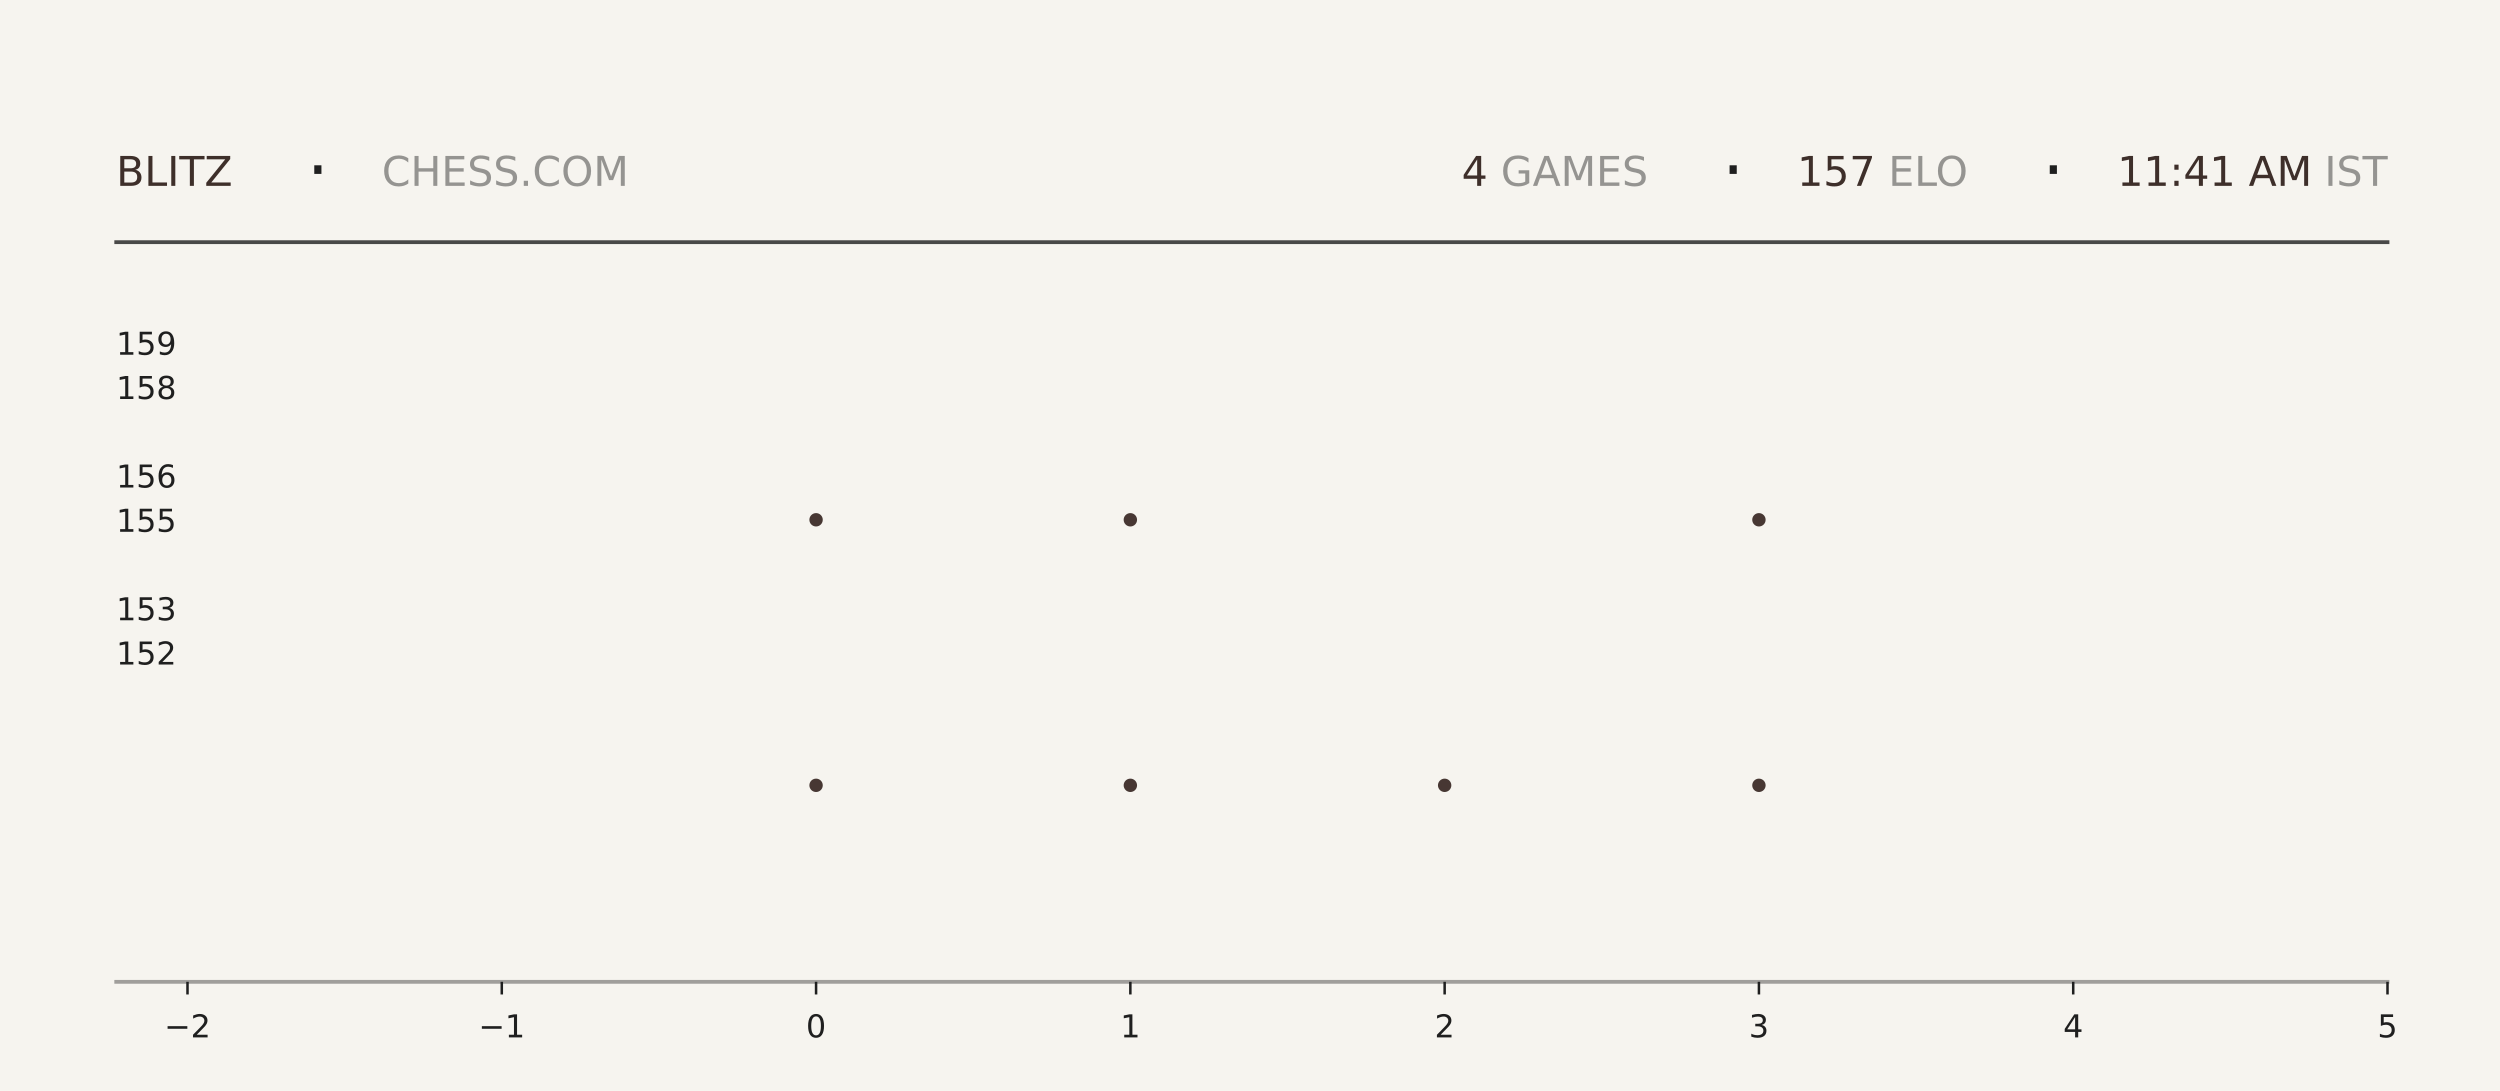
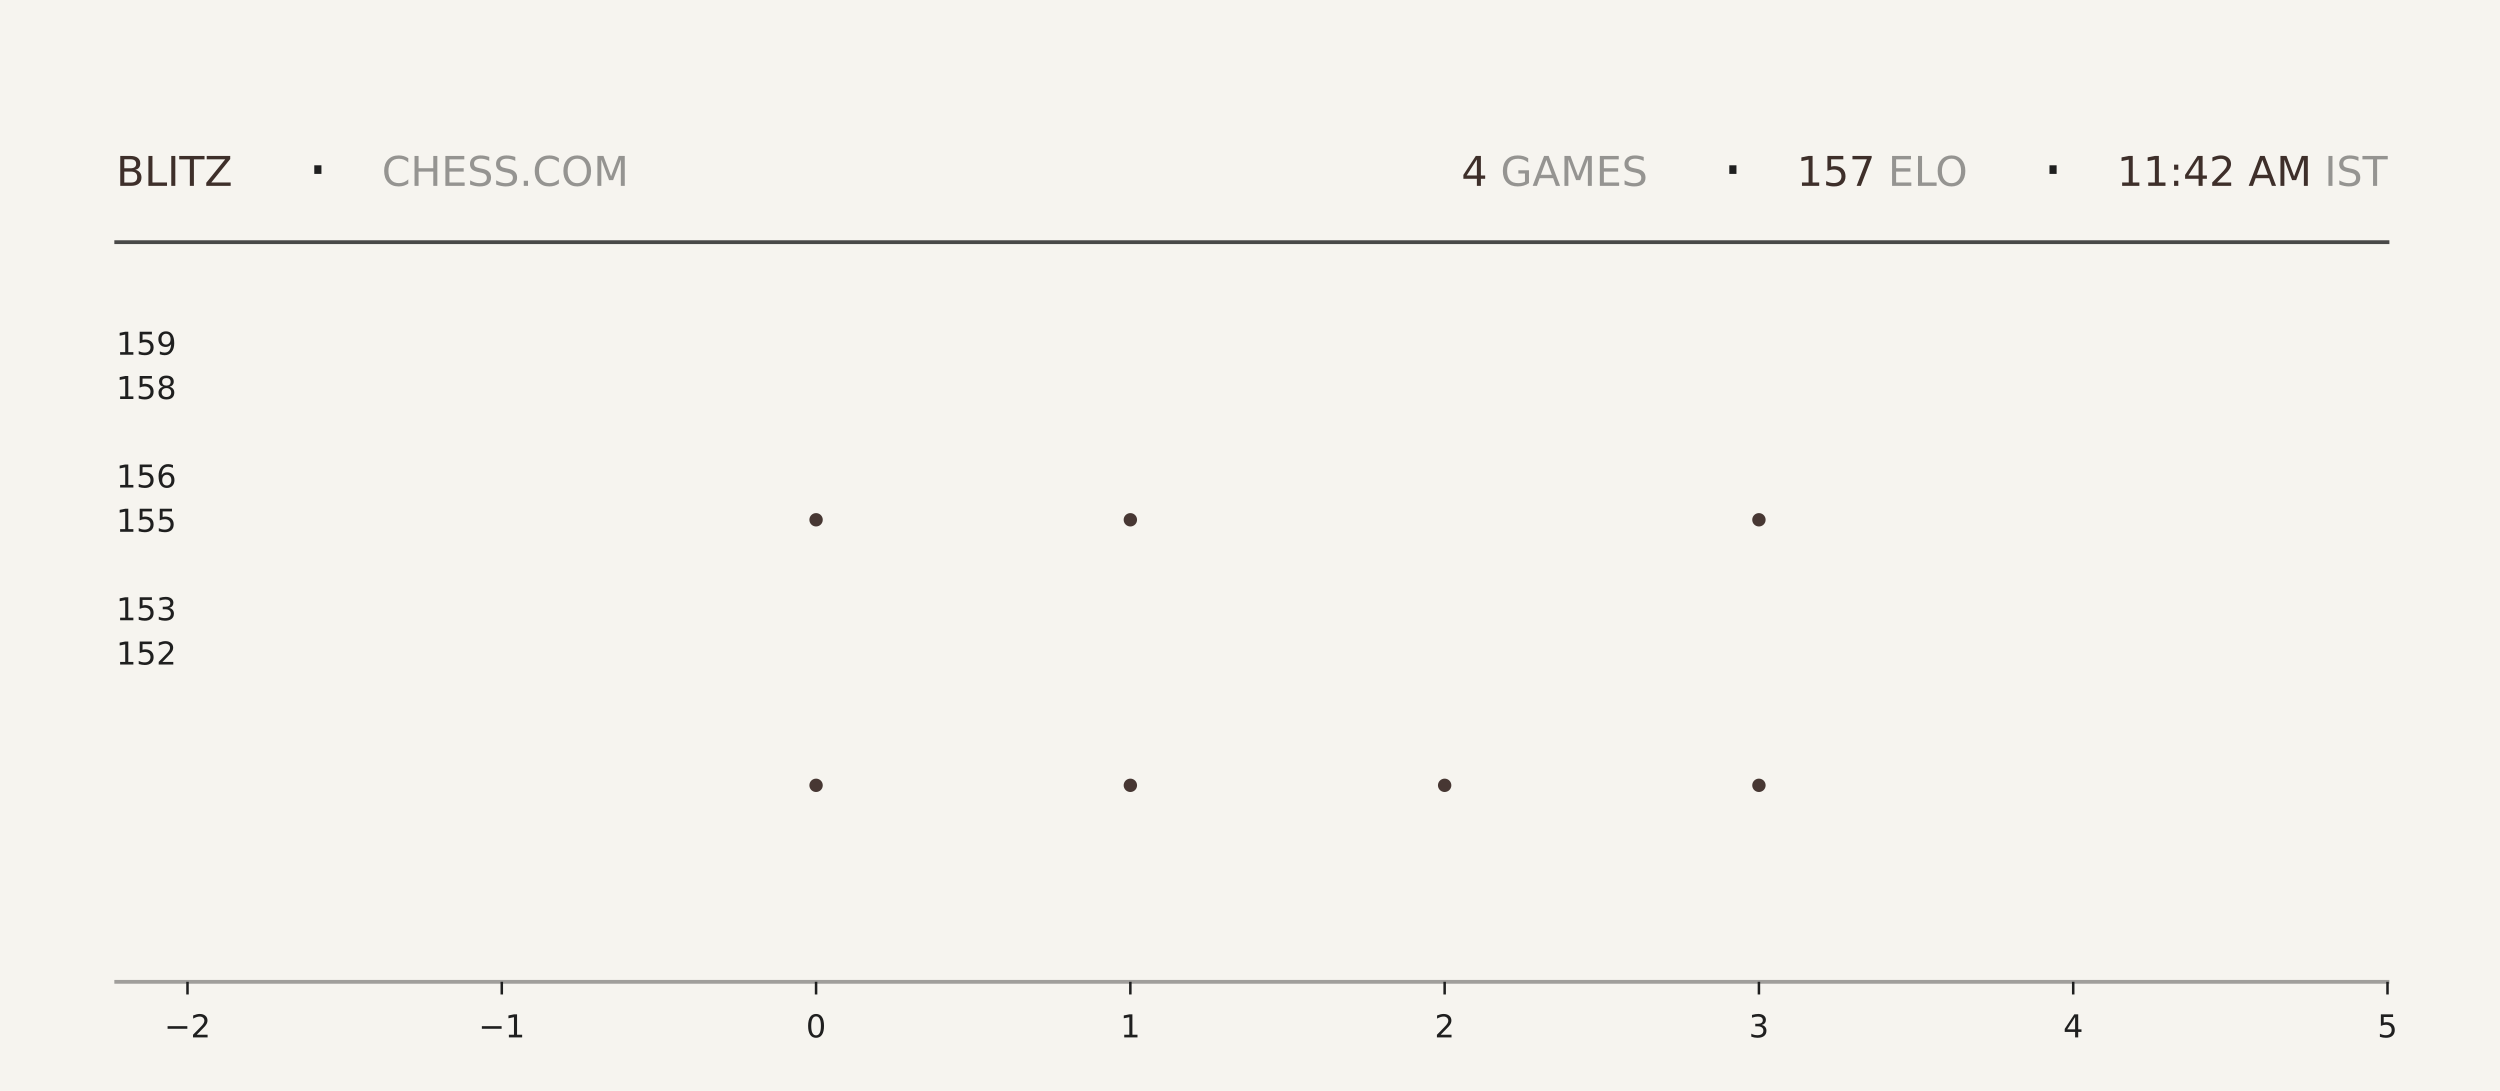
<svg xmlns="http://www.w3.org/2000/svg" xmlns:xlink="http://www.w3.org/1999/xlink" width="792pt" height="345.6pt" viewBox="0 0 792 345.6" version="1.1">
  <defs>
    <style type="text/css">*{stroke-linejoin: round; stroke-linecap: butt}</style>
  </defs>
  <g id="figure_1">
    <g id="patch_1">
      <path d="M 0 345.6  L 792 345.6  L 792 0  L 0 0  z " style="fill: #f6f4ef" />
    </g>
    <g id="axes_1">
      <g id="patch_2">
        <path d="M 59.4 311.04  L 756.36 311.04  L 756.36 103.68  L 59.4 103.68  z " style="fill: #f6f4ef" />
      </g>
      <g id="PathCollection_1">
        <defs>
-           <path id="ma9bc3fb4f8" d="M 0 2.121  C 0.563 2.121 1.102 1.898 1.5 1.5  C 1.898 1.102 2.121 0.563 2.121 0  C 2.121 -0.563 1.898 -1.102 1.5 -1.5  C 1.102 -1.898 0.563 -2.121 0 -2.121  C -0.563 -2.121 -1.102 -1.898 -1.5 -1.5  C -1.898 -1.102 -2.121 -0.563 -2.121 0  C -2.121 0.563 -1.898 1.102 -1.5 1.5  C -1.102 1.898 -0.563 2.121 0 2.121  z " />
-         </defs>
-         <g clip-path="url(#p2faab5e5a4)">
-           <use xlink:href="#ma9bc3fb4f8" x="258.531" y="248.79" style="fill: #3e2f2a; fill-opacity: 0.95" />
-           <use xlink:href="#ma9bc3fb4f8" x="258.531" y="164.668" style="fill: #3e2f2a; fill-opacity: 0.95" />
+           <path id="md166e6cd92" d="M 0 2.121  C 0.563 2.121 1.102 1.898 1.5 1.5  C 1.898 1.102 2.121 0.563 2.121 0  C 2.121 -0.563 1.898 -1.102 1.5 -1.5  C 1.102 -1.898 0.563 -2.121 0 -2.121  C -0.563 -2.121 -1.102 -1.898 -1.5 -1.5  C -1.898 -1.102 -2.121 -0.563 -2.121 0  C -2.121 0.563 -1.898 1.102 -1.5 1.5  C -1.102 1.898 -0.563 2.121 0 2.121  z " />
+         </defs>
+         <g clip-path="url(#p99a0c69ebb)">
+           <use xlink:href="#md166e6cd92" x="258.531" y="248.79" style="fill: #3e2f2a; fill-opacity: 0.95" />
+           <use xlink:href="#md166e6cd92" x="258.531" y="164.668" style="fill: #3e2f2a; fill-opacity: 0.95" />
        </g>
      </g>
      <g id="PathCollection_2">
-         <g clip-path="url(#p2faab5e5a4)">
-           <use xlink:href="#ma9bc3fb4f8" x="358.097" y="248.79" style="fill: #3e2f2a; fill-opacity: 0.95" />
-           <use xlink:href="#ma9bc3fb4f8" x="358.097" y="164.668" style="fill: #3e2f2a; fill-opacity: 0.95" />
-           <use xlink:href="#ma9bc3fb4f8" x="358.097" y="80.547" style="fill: #3e2f2a; fill-opacity: 0.95" />
+         <g clip-path="url(#p99a0c69ebb)">
+           <use xlink:href="#md166e6cd92" x="358.097" y="248.79" style="fill: #3e2f2a; fill-opacity: 0.95" />
+           <use xlink:href="#md166e6cd92" x="358.097" y="164.668" style="fill: #3e2f2a; fill-opacity: 0.95" />
+           <use xlink:href="#md166e6cd92" x="358.097" y="80.547" style="fill: #3e2f2a; fill-opacity: 0.95" />
        </g>
      </g>
      <g id="PathCollection_3">
-         <g clip-path="url(#p2faab5e5a4)">
-           <use xlink:href="#ma9bc3fb4f8" x="457.663" y="248.79" style="fill: #3e2f2a; fill-opacity: 0.95" />
+         <g clip-path="url(#p99a0c69ebb)">
+           <use xlink:href="#md166e6cd92" x="457.663" y="248.79" style="fill: #3e2f2a; fill-opacity: 0.95" />
        </g>
      </g>
      <g id="PathCollection_4">
-         <g clip-path="url(#p2faab5e5a4)">
-           <use xlink:href="#ma9bc3fb4f8" x="557.229" y="248.79" style="fill: #3e2f2a; fill-opacity: 0.95" />
-           <use xlink:href="#ma9bc3fb4f8" x="557.229" y="164.668" style="fill: #3e2f2a; fill-opacity: 0.95" />
-           <use xlink:href="#ma9bc3fb4f8" x="557.229" y="80.547" style="fill: #3e2f2a; fill-opacity: 0.95" />
+         <g clip-path="url(#p99a0c69ebb)">
+           <use xlink:href="#md166e6cd92" x="557.229" y="248.79" style="fill: #3e2f2a; fill-opacity: 0.95" />
+           <use xlink:href="#md166e6cd92" x="557.229" y="164.668" style="fill: #3e2f2a; fill-opacity: 0.95" />
+           <use xlink:href="#md166e6cd92" x="557.229" y="80.547" style="fill: #3e2f2a; fill-opacity: 0.95" />
        </g>
      </g>
      <g id="matplotlib.axis_1">
        <g id="xtick_1">
          <g id="line2d_1">
            <defs>
-               <path id="mbe34ca4e49" d="M 0 0  L 0 4  " style="stroke: #1f1f1f; stroke-width: 0.8" />
+               <path id="m551d374dca" d="M 0 0  L 0 4  " style="stroke: #1f1f1f; stroke-width: 0.8" />
            </defs>
            <g>
-               <use xlink:href="#mbe34ca4e49" x="59.4" y="311.04" style="fill: #1f1f1f; stroke: #1f1f1f; stroke-width: 0.8" />
+               <use xlink:href="#m551d374dca" x="59.4" y="311.04" style="fill: #1f1f1f; stroke: #1f1f1f; stroke-width: 0.8" />
            </g>
          </g>
          <g id="text_1">
            <g style="fill: #1f1f1f" transform="translate(52.02891 328.6384) scale(0.1 -0.1)">
              <defs>
                <path id="DejaVuSans-2212" d="M 678 2272  L 4684 2272  L 4684 1741  L 678 1741  L 678 2272  z " transform="scale(0.015625)" />
                <path id="DejaVuSans-32" d="M 1228 531  L 3431 531  L 3431 0  L 469 0  L 469 531  Q 828 903 1448 1529  Q 2069 2156 2228 2338  Q 2531 2678 2651 2914  Q 2772 3150 2772 3378  Q 2772 3750 2511 3984  Q 2250 4219 1831 4219  Q 1534 4219 1204 4116  Q 875 4013 500 3803  L 500 4441  Q 881 4594 1212 4672  Q 1544 4750 1819 4750  Q 2544 4750 2975 4387  Q 3406 4025 3406 3419  Q 3406 3131 3298 2873  Q 3191 2616 2906 2266  Q 2828 2175 2409 1742  Q 1991 1309 1228 531  z " transform="scale(0.015625)" />
              </defs>
              <use xlink:href="#DejaVuSans-2212" />
              <use xlink:href="#DejaVuSans-32" transform="translate(83.78906 0)" />
            </g>
          </g>
        </g>
        <g id="xtick_2">
          <g id="line2d_2">
            <g>
-               <use xlink:href="#mbe34ca4e49" x="158.966" y="311.04" style="fill: #1f1f1f; stroke: #1f1f1f; stroke-width: 0.8" />
+               <use xlink:href="#m551d374dca" x="158.966" y="311.04" style="fill: #1f1f1f; stroke: #1f1f1f; stroke-width: 0.8" />
            </g>
          </g>
          <g id="text_2">
            <g style="fill: #1f1f1f" transform="translate(151.5946 328.6384) scale(0.1 -0.1)">
              <defs>
                <path id="DejaVuSans-31" d="M 794 531  L 1825 531  L 1825 4091  L 703 3866  L 703 4441  L 1819 4666  L 2450 4666  L 2450 531  L 3481 531  L 3481 0  L 794 0  L 794 531  z " transform="scale(0.015625)" />
              </defs>
              <use xlink:href="#DejaVuSans-2212" />
              <use xlink:href="#DejaVuSans-31" transform="translate(83.78906 0)" />
            </g>
          </g>
        </g>
        <g id="xtick_3">
          <g id="line2d_3">
            <g>
-               <use xlink:href="#mbe34ca4e49" x="258.531" y="311.04" style="fill: #1f1f1f; stroke: #1f1f1f; stroke-width: 0.8" />
+               <use xlink:href="#m551d374dca" x="258.531" y="311.04" style="fill: #1f1f1f; stroke: #1f1f1f; stroke-width: 0.8" />
            </g>
          </g>
          <g id="text_3">
            <g style="fill: #1f1f1f" transform="translate(255.3502 328.6384) scale(0.1 -0.1)">
              <defs>
                <path id="DejaVuSans-30" d="M 2034 4250  Q 1547 4250 1301 3770  Q 1056 3291 1056 2328  Q 1056 1369 1301 889  Q 1547 409 2034 409  Q 2525 409 2770 889  Q 3016 1369 3016 2328  Q 3016 3291 2770 3770  Q 2525 4250 2034 4250  z M 2034 4750  Q 2819 4750 3233 4129  Q 3647 3509 3647 2328  Q 3647 1150 3233 529  Q 2819 -91 2034 -91  Q 1250 -91 836 529  Q 422 1150 422 2328  Q 422 3509 836 4129  Q 1250 4750 2034 4750  z " transform="scale(0.015625)" />
              </defs>
              <use xlink:href="#DejaVuSans-30" />
            </g>
          </g>
        </g>
        <g id="xtick_4">
          <g id="line2d_4">
            <g>
-               <use xlink:href="#mbe34ca4e49" x="358.097" y="311.04" style="fill: #1f1f1f; stroke: #1f1f1f; stroke-width: 0.8" />
+               <use xlink:href="#m551d374dca" x="358.097" y="311.04" style="fill: #1f1f1f; stroke: #1f1f1f; stroke-width: 0.8" />
            </g>
          </g>
          <g id="text_4">
            <g style="fill: #1f1f1f" transform="translate(354.9159 328.6384) scale(0.1 -0.1)">
              <use xlink:href="#DejaVuSans-31" />
            </g>
          </g>
        </g>
        <g id="xtick_5">
          <g id="line2d_5">
            <g>
-               <use xlink:href="#mbe34ca4e49" x="457.663" y="311.04" style="fill: #1f1f1f; stroke: #1f1f1f; stroke-width: 0.8" />
+               <use xlink:href="#m551d374dca" x="457.663" y="311.04" style="fill: #1f1f1f; stroke: #1f1f1f; stroke-width: 0.8" />
            </g>
          </g>
          <g id="text_5">
            <g style="fill: #1f1f1f" transform="translate(454.4816 328.6384) scale(0.1 -0.1)">
              <use xlink:href="#DejaVuSans-32" />
            </g>
          </g>
        </g>
        <g id="xtick_6">
          <g id="line2d_6">
            <g>
-               <use xlink:href="#mbe34ca4e49" x="557.229" y="311.04" style="fill: #1f1f1f; stroke: #1f1f1f; stroke-width: 0.8" />
+               <use xlink:href="#m551d374dca" x="557.229" y="311.04" style="fill: #1f1f1f; stroke: #1f1f1f; stroke-width: 0.8" />
            </g>
          </g>
          <g id="text_6">
            <g style="fill: #1f1f1f" transform="translate(554.0473 328.6384) scale(0.1 -0.1)">
              <defs>
                <path id="DejaVuSans-33" d="M 2597 2516  Q 3050 2419 3304 2112  Q 3559 1806 3559 1356  Q 3559 666 3084 287  Q 2609 -91 1734 -91  Q 1441 -91 1130 -33  Q 819 25 488 141  L 488 750  Q 750 597 1062 519  Q 1375 441 1716 441  Q 2309 441 2620 675  Q 2931 909 2931 1356  Q 2931 1769 2642 2001  Q 2353 2234 1838 2234  L 1294 2234  L 1294 2753  L 1863 2753  Q 2328 2753 2575 2939  Q 2822 3125 2822 3475  Q 2822 3834 2567 4026  Q 2313 4219 1838 4219  Q 1578 4219 1281 4162  Q 984 4106 628 3988  L 628 4550  Q 988 4650 1302 4700  Q 1616 4750 1894 4750  Q 2613 4750 3031 4423  Q 3450 4097 3450 3541  Q 3450 3153 3228 2886  Q 3006 2619 2597 2516  z " transform="scale(0.015625)" />
              </defs>
              <use xlink:href="#DejaVuSans-33" />
            </g>
          </g>
        </g>
        <g id="xtick_7">
          <g id="line2d_7">
            <g>
-               <use xlink:href="#mbe34ca4e49" x="656.794" y="311.04" style="fill: #1f1f1f; stroke: #1f1f1f; stroke-width: 0.8" />
+               <use xlink:href="#m551d374dca" x="656.794" y="311.04" style="fill: #1f1f1f; stroke: #1f1f1f; stroke-width: 0.8" />
            </g>
          </g>
          <g id="text_7">
            <g style="fill: #1f1f1f" transform="translate(653.613 328.6384) scale(0.1 -0.1)">
              <defs>
                <path id="DejaVuSans-34" d="M 2419 4116  L 825 1625  L 2419 1625  L 2419 4116  z M 2253 4666  L 3047 4666  L 3047 1625  L 3713 1625  L 3713 1100  L 3047 1100  L 3047 0  L 2419 0  L 2419 1100  L 313 1100  L 313 1709  L 2253 4666  z " transform="scale(0.015625)" />
              </defs>
              <use xlink:href="#DejaVuSans-34" />
            </g>
          </g>
        </g>
        <g id="xtick_8">
          <g id="line2d_8">
            <g>
-               <use xlink:href="#mbe34ca4e49" x="756.36" y="311.04" style="fill: #1f1f1f; stroke: #1f1f1f; stroke-width: 0.8" />
+               <use xlink:href="#m551d374dca" x="756.36" y="311.04" style="fill: #1f1f1f; stroke: #1f1f1f; stroke-width: 0.8" />
            </g>
          </g>
          <g id="text_8">
            <g style="fill: #1f1f1f" transform="translate(753.1788 328.6384) scale(0.1 -0.1)">
              <defs>
                <path id="DejaVuSans-35" d="M 691 4666  L 3169 4666  L 3169 4134  L 1269 4134  L 1269 2991  Q 1406 3038 1543 3061  Q 1681 3084 1819 3084  Q 2600 3084 3056 2656  Q 3513 2228 3513 1497  Q 3513 744 3044 326  Q 2575 -91 1722 -91  Q 1428 -91 1123 -41  Q 819 9 494 109  L 494 744  Q 775 591 1075 516  Q 1375 441 1709 441  Q 2250 441 2565 725  Q 2881 1009 2881 1497  Q 2881 1984 2565 2268  Q 2250 2553 1709 2553  Q 1456 2553 1204 2497  Q 953 2441 691 2322  L 691 4666  z " transform="scale(0.015625)" />
              </defs>
              <use xlink:href="#DejaVuSans-35" />
            </g>
          </g>
        </g>
      </g>
      <g id="matplotlib.axis_2">
        <g id="ytick_1">
          <g id="line2d_9" />
          <g id="text_9">
            <g style="fill: #1f1f1f" transform="translate(36.8125 210.5283) scale(0.1 -0.1)">
              <use xlink:href="#DejaVuSans-31" />
              <use xlink:href="#DejaVuSans-35" transform="translate(63.62305 0)" />
              <use xlink:href="#DejaVuSans-32" transform="translate(127.2461 0)" />
            </g>
          </g>
        </g>
        <g id="ytick_2">
          <g id="line2d_10" />
          <g id="text_10">
            <g style="fill: #1f1f1f" transform="translate(36.8125 196.508) scale(0.1 -0.1)">
              <use xlink:href="#DejaVuSans-31" />
              <use xlink:href="#DejaVuSans-35" transform="translate(63.62305 0)" />
              <use xlink:href="#DejaVuSans-33" transform="translate(127.2461 0)" />
            </g>
          </g>
        </g>
        <g id="ytick_3">
          <g id="line2d_11" />
          <g id="text_11">
            <g style="fill: #1f1f1f" transform="translate(36.8125 168.4675) scale(0.1 -0.1)">
              <use xlink:href="#DejaVuSans-31" />
              <use xlink:href="#DejaVuSans-35" transform="translate(63.62305 0)" />
              <use xlink:href="#DejaVuSans-35" transform="translate(127.2461 0)" />
            </g>
          </g>
        </g>
        <g id="ytick_4">
          <g id="line2d_12" />
          <g id="text_12">
            <g style="fill: #1f1f1f" transform="translate(36.8125 154.4472) scale(0.1 -0.1)">
              <defs>
                <path id="DejaVuSans-36" d="M 2113 2584  Q 1688 2584 1439 2293  Q 1191 2003 1191 1497  Q 1191 994 1439 701  Q 1688 409 2113 409  Q 2538 409 2786 701  Q 3034 994 3034 1497  Q 3034 2003 2786 2293  Q 2538 2584 2113 2584  z M 3366 4563  L 3366 3988  Q 3128 4100 2886 4159  Q 2644 4219 2406 4219  Q 1781 4219 1451 3797  Q 1122 3375 1075 2522  Q 1259 2794 1537 2939  Q 1816 3084 2150 3084  Q 2853 3084 3261 2657  Q 3669 2231 3669 1497  Q 3669 778 3244 343  Q 2819 -91 2113 -91  Q 1303 -91 875 529  Q 447 1150 447 2328  Q 447 3434 972 4092  Q 1497 4750 2381 4750  Q 2619 4750 2861 4703  Q 3103 4656 3366 4563  z " transform="scale(0.015625)" />
              </defs>
              <use xlink:href="#DejaVuSans-31" />
              <use xlink:href="#DejaVuSans-35" transform="translate(63.62305 0)" />
              <use xlink:href="#DejaVuSans-36" transform="translate(127.2461 0)" />
            </g>
          </g>
        </g>
        <g id="ytick_5">
          <g id="line2d_13" />
          <g id="text_13">
            <g style="fill: #1f1f1f" transform="translate(36.8125 126.4066) scale(0.1 -0.1)">
              <defs>
                <path id="DejaVuSans-38" d="M 2034 2216  Q 1584 2216 1326 1975  Q 1069 1734 1069 1313  Q 1069 891 1326 650  Q 1584 409 2034 409  Q 2484 409 2743 651  Q 3003 894 3003 1313  Q 3003 1734 2745 1975  Q 2488 2216 2034 2216  z M 1403 2484  Q 997 2584 770 2862  Q 544 3141 544 3541  Q 544 4100 942 4425  Q 1341 4750 2034 4750  Q 2731 4750 3128 4425  Q 3525 4100 3525 3541  Q 3525 3141 3298 2862  Q 3072 2584 2669 2484  Q 3125 2378 3379 2068  Q 3634 1759 3634 1313  Q 3634 634 3220 271  Q 2806 -91 2034 -91  Q 1263 -91 848 271  Q 434 634 434 1313  Q 434 1759 690 2068  Q 947 2378 1403 2484  z M 1172 3481  Q 1172 3119 1398 2916  Q 1625 2713 2034 2713  Q 2441 2713 2670 2916  Q 2900 3119 2900 3481  Q 2900 3844 2670 4047  Q 2441 4250 2034 4250  Q 1625 4250 1398 4047  Q 1172 3844 1172 3481  z " transform="scale(0.015625)" />
              </defs>
              <use xlink:href="#DejaVuSans-31" />
              <use xlink:href="#DejaVuSans-35" transform="translate(63.62305 0)" />
              <use xlink:href="#DejaVuSans-38" transform="translate(127.2461 0)" />
            </g>
          </g>
        </g>
        <g id="ytick_6">
          <g id="line2d_14" />
          <g id="text_14">
            <g style="fill: #1f1f1f" transform="translate(36.8125 112.3863) scale(0.1 -0.1)">
              <defs>
                <path id="DejaVuSans-39" d="M 703 97  L 703 672  Q 941 559 1184 500  Q 1428 441 1663 441  Q 2288 441 2617 861  Q 2947 1281 2994 2138  Q 2813 1869 2534 1725  Q 2256 1581 1919 1581  Q 1219 1581 811 2004  Q 403 2428 403 3163  Q 403 3881 828 4315  Q 1253 4750 1959 4750  Q 2769 4750 3195 4129  Q 3622 3509 3622 2328  Q 3622 1225 3098 567  Q 2575 -91 1691 -91  Q 1453 -91 1209 -44  Q 966 3 703 97  z M 1959 2075  Q 2384 2075 2632 2365  Q 2881 2656 2881 3163  Q 2881 3666 2632 3958  Q 2384 4250 1959 4250  Q 1534 4250 1286 3958  Q 1038 3666 1038 3163  Q 1038 2656 1286 2365  Q 1534 2075 1959 2075  z " transform="scale(0.015625)" />
              </defs>
              <use xlink:href="#DejaVuSans-31" />
              <use xlink:href="#DejaVuSans-35" transform="translate(63.62305 0)" />
              <use xlink:href="#DejaVuSans-39" transform="translate(127.2461 0)" />
            </g>
          </g>
        </g>
      </g>
    </g>
    <g id="line2d_15">
      <path d="M 36.82 76.723  L 756.36 76.723  " style="fill: none; stroke: #1f1f1f; stroke-opacity: 0.8; stroke-width: 1.2; stroke-linecap: square" />
    </g>
    <g id="line2d_16">
      <path d="M 36.82 311.04  L 756.36 311.04  " style="fill: none; stroke: #1f1f1f; stroke-opacity: 0.4; stroke-width: 1.2; stroke-linecap: square" />
    </g>
    <g id="text_15">
      <g style="fill: #3e2f2a" transform="translate(36.82 58.88319) scale(0.13 -0.13)">
        <defs>
          <path id="DejaVuSans-42" d="M 1259 2228  L 1259 519  L 2272 519  Q 2781 519 3026 730  Q 3272 941 3272 1375  Q 3272 1813 3026 2020  Q 2781 2228 2272 2228  L 1259 2228  z M 1259 4147  L 1259 2741  L 2194 2741  Q 2656 2741 2882 2914  Q 3109 3088 3109 3444  Q 3109 3797 2882 3972  Q 2656 4147 2194 4147  L 1259 4147  z M 628 4666  L 2241 4666  Q 2963 4666 3353 4366  Q 3744 4066 3744 3513  Q 3744 3084 3544 2831  Q 3344 2578 2956 2516  Q 3422 2416 3680 2098  Q 3938 1781 3938 1306  Q 3938 681 3513 340  Q 3088 0 2303 0  L 628 0  L 628 4666  z " transform="scale(0.015625)" />
          <path id="DejaVuSans-4c" d="M 628 4666  L 1259 4666  L 1259 531  L 3531 531  L 3531 0  L 628 0  L 628 4666  z " transform="scale(0.015625)" />
          <path id="DejaVuSans-49" d="M 628 4666  L 1259 4666  L 1259 0  L 628 0  L 628 4666  z " transform="scale(0.015625)" />
          <path id="DejaVuSans-54" d="M -19 4666  L 3928 4666  L 3928 4134  L 2272 4134  L 2272 0  L 1638 0  L 1638 4134  L -19 4134  L -19 4666  z " transform="scale(0.015625)" />
          <path id="DejaVuSans-5a" d="M 359 4666  L 4025 4666  L 4025 4184  L 1075 531  L 4097 531  L 4097 0  L 288 0  L 288 481  L 3238 4134  L 359 4134  L 359 4666  z " transform="scale(0.015625)" />
        </defs>
        <use xlink:href="#DejaVuSans-42" />
        <use xlink:href="#DejaVuSans-4c" transform="translate(68.60352 0)" />
        <use xlink:href="#DejaVuSans-49" transform="translate(124.3164 0)" />
        <use xlink:href="#DejaVuSans-54" transform="translate(153.8086 0)" />
        <use xlink:href="#DejaVuSans-5a" transform="translate(214.8926 0)" />
      </g>
    </g>
    <g id="text_16">
      <g style="fill: #1f1f1f" transform="translate(97.21 61.36662) scale(0.22 -0.22)">
        <defs>
          <path id="DejaVuSans-b7" d="M 684 2619  L 1344 2619  L 1344 1825  L 684 1825  L 684 2619  z " transform="scale(0.015625)" />
        </defs>
        <use xlink:href="#DejaVuSans-b7" />
      </g>
    </g>
    <g id="text_17">
      <g style="fill: #1f1f1f; opacity: 0.45" transform="translate(120.97 58.88319) scale(0.13 -0.13)">
        <defs>
          <path id="DejaVuSans-43" d="M 4122 4306  L 4122 3641  Q 3803 3938 3442 4084  Q 3081 4231 2675 4231  Q 1875 4231 1450 3742  Q 1025 3253 1025 2328  Q 1025 1406 1450 917  Q 1875 428 2675 428  Q 3081 428 3442 575  Q 3803 722 4122 1019  L 4122 359  Q 3791 134 3420 21  Q 3050 -91 2638 -91  Q 1578 -91 968 557  Q 359 1206 359 2328  Q 359 3453 968 4101  Q 1578 4750 2638 4750  Q 3056 4750 3426 4639  Q 3797 4528 4122 4306  z " transform="scale(0.015625)" />
          <path id="DejaVuSans-48" d="M 628 4666  L 1259 4666  L 1259 2753  L 3553 2753  L 3553 4666  L 4184 4666  L 4184 0  L 3553 0  L 3553 2222  L 1259 2222  L 1259 0  L 628 0  L 628 4666  z " transform="scale(0.015625)" />
          <path id="DejaVuSans-45" d="M 628 4666  L 3578 4666  L 3578 4134  L 1259 4134  L 1259 2753  L 3481 2753  L 3481 2222  L 1259 2222  L 1259 531  L 3634 531  L 3634 0  L 628 0  L 628 4666  z " transform="scale(0.015625)" />
          <path id="DejaVuSans-53" d="M 3425 4513  L 3425 3897  Q 3066 4069 2747 4153  Q 2428 4238 2131 4238  Q 1616 4238 1336 4038  Q 1056 3838 1056 3469  Q 1056 3159 1242 3001  Q 1428 2844 1947 2747  L 2328 2669  Q 3034 2534 3370 2195  Q 3706 1856 3706 1288  Q 3706 609 3251 259  Q 2797 -91 1919 -91  Q 1588 -91 1214 -16  Q 841 59 441 206  L 441 856  Q 825 641 1194 531  Q 1563 422 1919 422  Q 2459 422 2753 634  Q 3047 847 3047 1241  Q 3047 1584 2836 1778  Q 2625 1972 2144 2069  L 1759 2144  Q 1053 2284 737 2584  Q 422 2884 422 3419  Q 422 4038 858 4394  Q 1294 4750 2059 4750  Q 2388 4750 2728 4690  Q 3069 4631 3425 4513  z " transform="scale(0.015625)" />
          <path id="DejaVuSans-2e" d="M 684 794  L 1344 794  L 1344 0  L 684 0  L 684 794  z " transform="scale(0.015625)" />
          <path id="DejaVuSans-4f" d="M 2522 4238  Q 1834 4238 1429 3725  Q 1025 3213 1025 2328  Q 1025 1447 1429 934  Q 1834 422 2522 422  Q 3209 422 3611 934  Q 4013 1447 4013 2328  Q 4013 3213 3611 3725  Q 3209 4238 2522 4238  z M 2522 4750  Q 3503 4750 4090 4092  Q 4678 3434 4678 2328  Q 4678 1225 4090 567  Q 3503 -91 2522 -91  Q 1538 -91 948 565  Q 359 1222 359 2328  Q 359 3434 948 4092  Q 1538 4750 2522 4750  z " transform="scale(0.015625)" />
          <path id="DejaVuSans-4d" d="M 628 4666  L 1569 4666  L 2759 1491  L 3956 4666  L 4897 4666  L 4897 0  L 4281 0  L 4281 4097  L 3078 897  L 2444 897  L 1241 4097  L 1241 0  L 628 0  L 628 4666  z " transform="scale(0.015625)" />
        </defs>
        <use xlink:href="#DejaVuSans-43" />
        <use xlink:href="#DejaVuSans-48" transform="translate(69.82422 0)" />
        <use xlink:href="#DejaVuSans-45" transform="translate(145.0195 0)" />
        <use xlink:href="#DejaVuSans-53" transform="translate(208.2031 0)" />
        <use xlink:href="#DejaVuSans-53" transform="translate(271.6797 0)" />
        <use xlink:href="#DejaVuSans-2e" transform="translate(335.1562 0)" />
        <use xlink:href="#DejaVuSans-43" transform="translate(366.9434 0)" />
        <use xlink:href="#DejaVuSans-4f" transform="translate(436.7676 0)" />
        <use xlink:href="#DejaVuSans-4d" transform="translate(515.4785 0)" />
      </g>
    </g>
    <g id="text_18">
-       <g style="fill: #3e2f2a" transform="translate(463.05 58.88319) scale(0.13 -0.13)">
+       <g style="fill: #3e2f2a" transform="translate(462.96 58.88319) scale(0.13 -0.13)">
        <use xlink:href="#DejaVuSans-34" />
      </g>
    </g>
    <g id="text_19">
-       <g style="fill: #1f1f1f; opacity: 0.45" transform="translate(471.33 58.88319) scale(0.13 -0.13)">
+       <g style="fill: #1f1f1f; opacity: 0.45" transform="translate(471.24 58.88319) scale(0.13 -0.13)">
        <defs>
          <path id="DejaVuSans-20" transform="scale(0.015625)" />
          <path id="DejaVuSans-47" d="M 3809 666  L 3809 1919  L 2778 1919  L 2778 2438  L 4434 2438  L 4434 434  Q 4069 175 3628 42  Q 3188 -91 2688 -91  Q 1594 -91 976 548  Q 359 1188 359 2328  Q 359 3472 976 4111  Q 1594 4750 2688 4750  Q 3144 4750 3555 4637  Q 3966 4525 4313 4306  L 4313 3634  Q 3963 3931 3569 4081  Q 3175 4231 2741 4231  Q 1884 4231 1454 3753  Q 1025 3275 1025 2328  Q 1025 1384 1454 906  Q 1884 428 2741 428  Q 3075 428 3337 486  Q 3600 544 3809 666  z " transform="scale(0.015625)" />
          <path id="DejaVuSans-41" d="M 2188 4044  L 1331 1722  L 3047 1722  L 2188 4044  z M 1831 4666  L 2547 4666  L 4325 0  L 3669 0  L 3244 1197  L 1141 1197  L 716 0  L 50 0  L 1831 4666  z " transform="scale(0.015625)" />
        </defs>
        <use xlink:href="#DejaVuSans-20" />
        <use xlink:href="#DejaVuSans-47" transform="translate(31.78711 0)" />
        <use xlink:href="#DejaVuSans-41" transform="translate(109.2773 0)" />
        <use xlink:href="#DejaVuSans-4d" transform="translate(177.6855 0)" />
        <use xlink:href="#DejaVuSans-45" transform="translate(263.9648 0)" />
        <use xlink:href="#DejaVuSans-53" transform="translate(327.1484 0)" />
      </g>
    </g>
    <g id="text_20">
-       <g style="fill: #1f1f1f" transform="translate(545.58 61.36662) scale(0.22 -0.22)">
+       <g style="fill: #1f1f1f" transform="translate(545.49 61.36662) scale(0.22 -0.22)">
        <use xlink:href="#DejaVuSans-b7" />
      </g>
    </g>
    <g id="text_21">
-       <g style="fill: #3e2f2a" transform="translate(569.34 58.88319) scale(0.13 -0.13)">
+       <g style="fill: #3e2f2a" transform="translate(569.25 58.88319) scale(0.13 -0.13)">
        <defs>
          <path id="DejaVuSans-37" d="M 525 4666  L 3525 4666  L 3525 4397  L 1831 0  L 1172 0  L 2766 4134  L 525 4134  L 525 4666  z " transform="scale(0.015625)" />
        </defs>
        <use xlink:href="#DejaVuSans-31" />
        <use xlink:href="#DejaVuSans-35" transform="translate(63.62305 0)" />
        <use xlink:href="#DejaVuSans-37" transform="translate(127.2461 0)" />
      </g>
    </g>
    <g id="text_22">
-       <g style="fill: #1f1f1f; opacity: 0.45" transform="translate(594.09 58.88319) scale(0.13 -0.13)">
+       <g style="fill: #1f1f1f; opacity: 0.45" transform="translate(594 58.88319) scale(0.13 -0.13)">
        <use xlink:href="#DejaVuSans-20" />
        <use xlink:href="#DejaVuSans-45" transform="translate(31.78711 0)" />
        <use xlink:href="#DejaVuSans-4c" transform="translate(94.9707 0)" />
        <use xlink:href="#DejaVuSans-4f" transform="translate(147.0586 0)" />
      </g>
    </g>
    <g id="text_23">
-       <g style="fill: #1f1f1f" transform="translate(647.01 61.36662) scale(0.22 -0.22)">
+       <g style="fill: #1f1f1f" transform="translate(646.92 61.36662) scale(0.22 -0.22)">
        <use xlink:href="#DejaVuSans-b7" />
      </g>
    </g>
    <g id="text_24">
-       <g style="fill: #3e2f2a" transform="translate(670.77 58.88319) scale(0.13 -0.13)">
+       <g style="fill: #3e2f2a" transform="translate(670.68 58.88319) scale(0.13 -0.13)">
        <defs>
          <path id="DejaVuSans-3a" d="M 750 794  L 1409 794  L 1409 0  L 750 0  L 750 794  z M 750 3309  L 1409 3309  L 1409 2516  L 750 2516  L 750 3309  z " transform="scale(0.015625)" />
        </defs>
        <use xlink:href="#DejaVuSans-31" />
        <use xlink:href="#DejaVuSans-31" transform="translate(63.62305 0)" />
        <use xlink:href="#DejaVuSans-3a" transform="translate(127.2461 0)" />
        <use xlink:href="#DejaVuSans-34" transform="translate(160.9375 0)" />
-         <use xlink:href="#DejaVuSans-31" transform="translate(224.5605 0)" />
+         <use xlink:href="#DejaVuSans-32" transform="translate(224.5605 0)" />
        <use xlink:href="#DejaVuSans-20" transform="translate(288.1836 0)" />
        <use xlink:href="#DejaVuSans-41" transform="translate(319.9707 0)" />
        <use xlink:href="#DejaVuSans-4d" transform="translate(388.3789 0)" />
      </g>
    </g>
    <g id="text_25">
      <g style="fill: #1f1f1f; opacity: 0.45" transform="translate(732.24 58.88319) scale(0.13 -0.13)">
        <use xlink:href="#DejaVuSans-20" />
        <use xlink:href="#DejaVuSans-49" transform="translate(31.78711 0)" />
        <use xlink:href="#DejaVuSans-53" transform="translate(61.2793 0)" />
        <use xlink:href="#DejaVuSans-54" transform="translate(124.7559 0)" />
      </g>
    </g>
  </g>
  <defs>
-     <clipPath id="p2faab5e5a4">
+     <clipPath id="p99a0c69ebb">
      <rect x="59.4" y="103.68" width="696.96" height="207.36" />
    </clipPath>
  </defs>
</svg>
